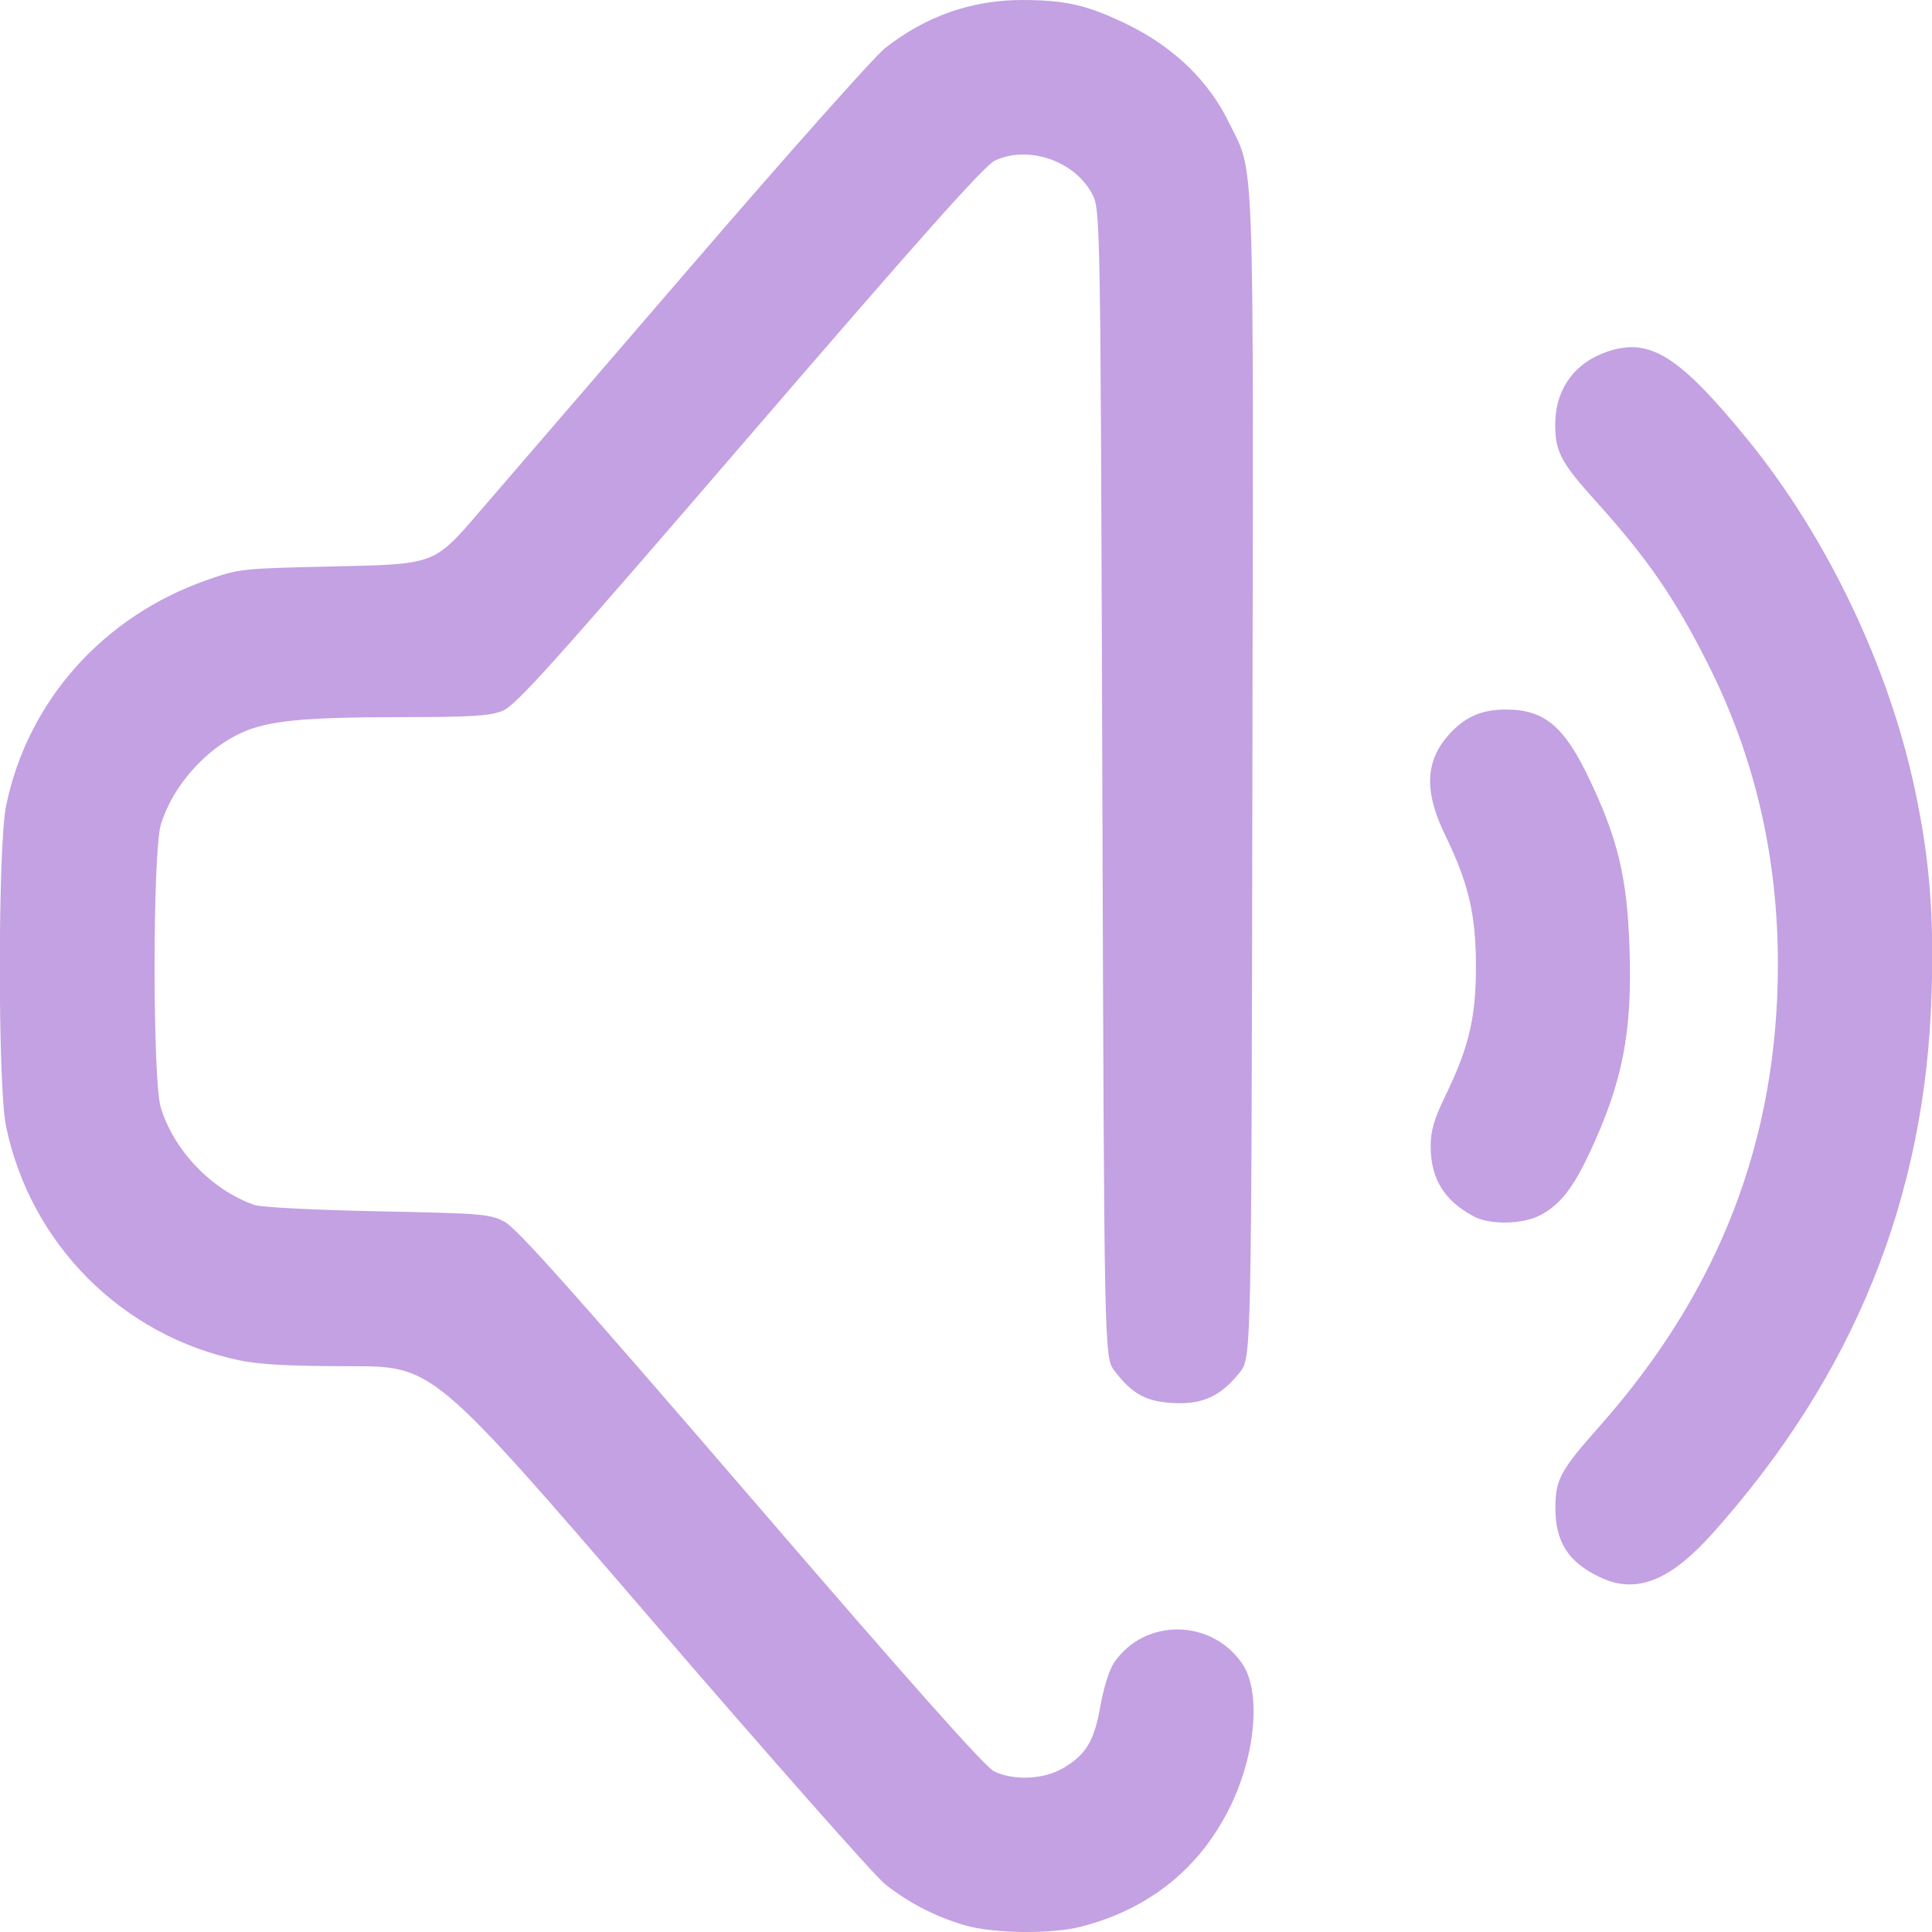
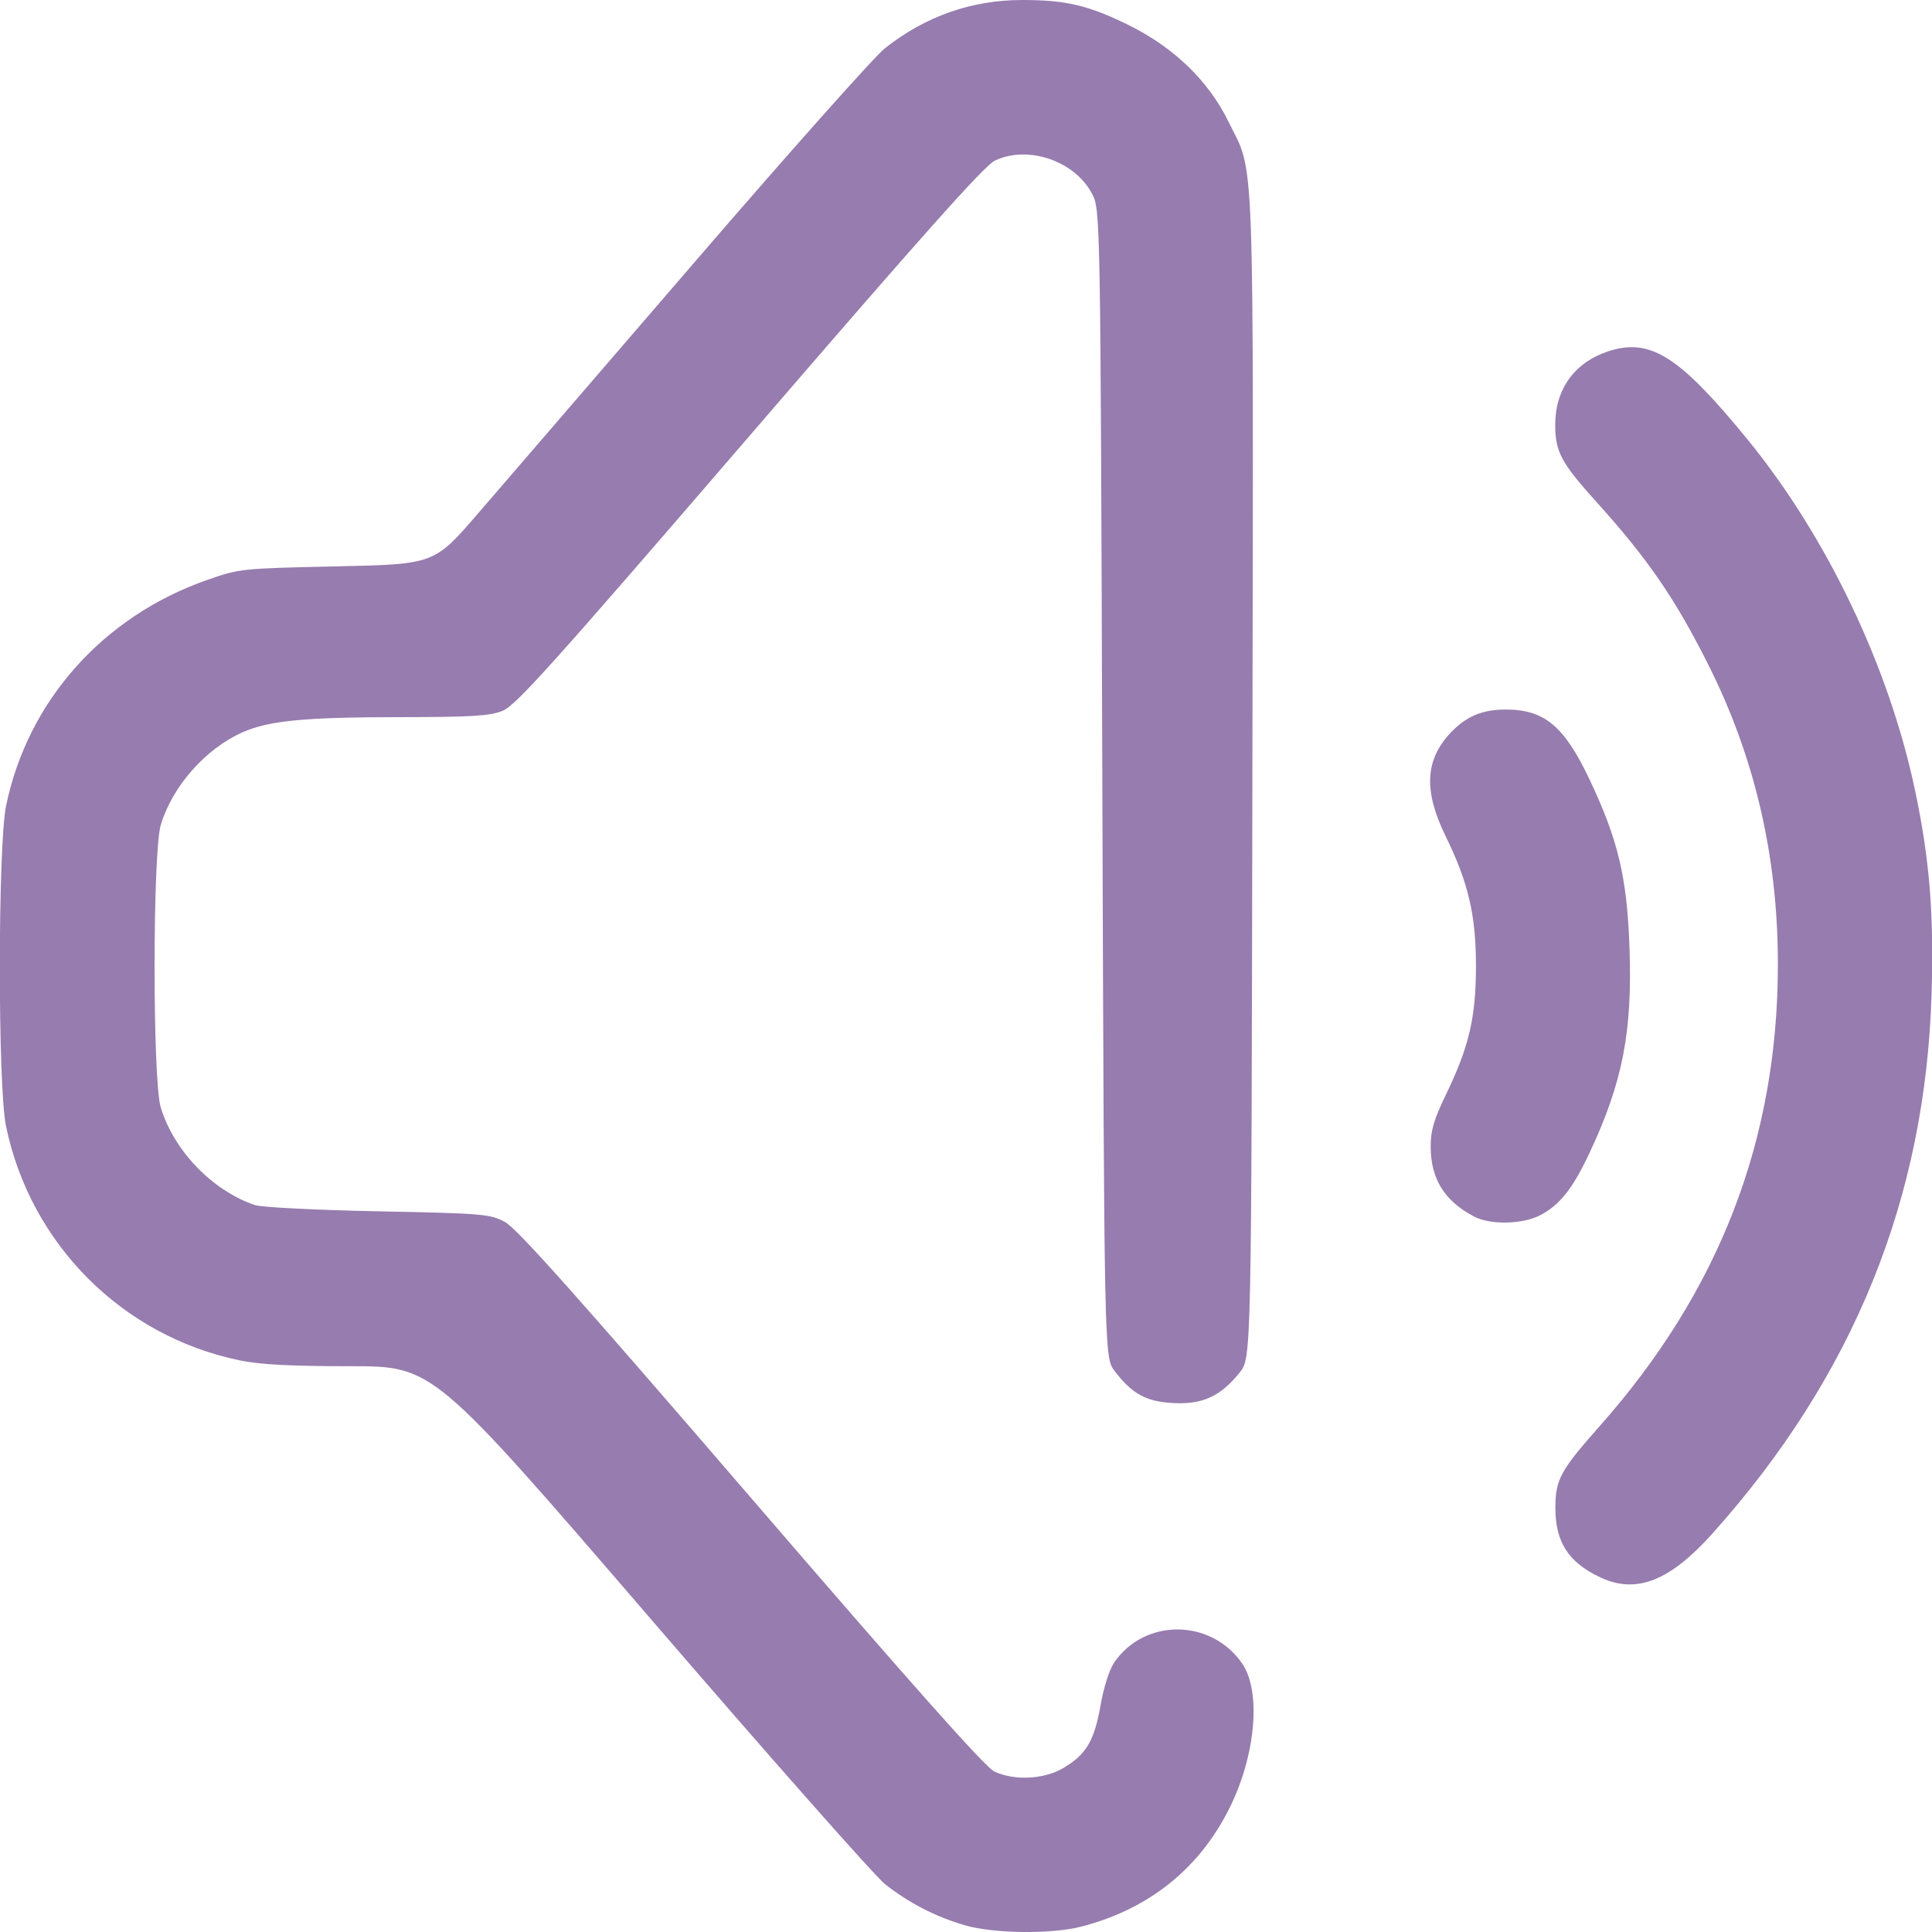
<svg xmlns="http://www.w3.org/2000/svg" xmlns:xlink="http://www.w3.org/1999/xlink" width="512" height="512" viewBox="0 0 135.467 135.467" version="1.1" id="svg1" xml:space="preserve">
  <defs id="defs1">
    <linearGradient id="linearGradient2">
-       <stop style="stop-color:#c3a1e3;stop-opacity:1;" offset="0" id="stop2" />
-       <stop style="stop-color:#c3a1e3;stop-opacity:1" offset="1" id="stop3" />
+       <stop style="stop-color:#977caf;stop-opacity:1;" offset="0" id="stop2" />
+       <stop style="stop-color:#977caf;stop-opacity:1" offset="1" id="stop3" />
    </linearGradient>
    <linearGradient xlink:href="#linearGradient2" id="linearGradient3" x1="34.836" y1="202.761" x2="128.478" y2="201.471" gradientUnits="userSpaceOnUse" gradientTransform="translate(-4.413462,-84.89423)" />
  </defs>
  <g id="layer1" transform="matrix(0.9376617,0,0,0.9376617,-28.53473,-44.16897)">
    <path style="fill:url(#linearGradient3);fill-opacity:1" d="m 102.562,191.069 c -2.166,-0.632 -4.182,-1.671 -5.943,-3.064 -0.767,-0.607 -8.685,-9.57 -17.596,-19.919 -16.202,-18.816 -16.202,-18.816 -22.378,-18.816 -4.46,0 -6.76,-0.121 -8.278,-0.434 -8.794,-1.816 -15.665,-8.703 -17.488,-17.526 -0.619,-2.996 -0.611,-20.951 0.01,-23.959 1.618,-7.832 7.249,-14.154 15.032,-16.877 2.425,-0.848 2.542,-0.861 9.719,-1.017 7.264,-0.159 7.264,-0.159 10.55,-3.969 1.807,-2.095 9.07,-10.524 16.14,-18.731 7.07,-8.207 13.492,-15.425 14.271,-16.04 3.03,-2.395 6.488,-3.611 10.267,-3.611 3.271,0 4.962,0.398 7.95,1.869 3.393,1.67 5.988,4.179 7.479,7.229 1.988,4.066 1.868,0.77 1.787,48.96 -0.073,43.489 -0.073,43.489 -0.947,44.574 -1.43,1.776 -2.754,2.392 -4.918,2.289 -2.065,-0.098 -3.115,-0.666 -4.439,-2.402 -0.775,-1.017 -0.775,-1.017 -0.917,-43.936 -0.141,-42.92 -0.141,-42.92 -0.782,-44.119 -1.307,-2.447 -4.786,-3.626 -7.251,-2.456 -0.786,0.373 -5.425,5.577 -18.356,20.592 -14.764,17.144 -17.474,20.161 -18.464,20.557 -0.96,0.384 -2.298,0.466 -7.717,0.47 -7.12,0.006 -9.751,0.26 -11.724,1.133 -2.755,1.219 -5.237,4.024 -6.11,6.905 -0.62,2.046 -0.626,19.103 -0.007,21.143 0.982,3.238 3.839,6.207 7.028,7.304 0.486,0.167 4.546,0.373 9.196,0.467 7.871,0.158 8.39,0.201 9.502,0.791 0.894,0.474 5.312,5.425 18.405,20.63 12.053,13.997 17.519,20.145 18.198,20.467 1.485,0.705 3.704,0.599 5.146,-0.246 1.725,-1.011 2.333,-2.03 2.801,-4.69 0.236,-1.343 0.665,-2.691 1.022,-3.212 2.282,-3.33 7.264,-3.286 9.574,0.085 1.409,2.057 1.026,6.729 -0.872,10.64 -2.24,4.615 -6.045,7.698 -11.13,9.018 -2.261,0.587 -6.578,0.539 -8.76,-0.097 z m 47.56,-26 c -2.417,-1.128 -3.399,-2.661 -3.38,-5.275 0.015,-2.064 0.387,-2.744 3.316,-6.049 8.955,-10.105 13.323,-21.427 13.323,-34.533 0,-8.054 -1.723,-15.47 -5.204,-22.402 -2.485,-4.947 -4.527,-7.918 -8.363,-12.169 -2.648,-2.934 -3.084,-3.751 -3.084,-5.783 0,-2.636 1.433,-4.634 3.923,-5.467 3.158,-1.058 5.336,0.31 10.438,6.553 5.953,7.285 10.6,17.018 12.552,26.287 1.075,5.104 1.402,9.094 1.235,15.053 -0.432,15.378 -5.814,28.68 -16.382,40.487 -3.19,3.563 -5.694,4.55 -8.373,3.299 z m -9.46,-26.992 c -2.226,-1.171 -3.246,-2.822 -3.246,-5.253 0,-1.182 0.245,-2.013 1.14,-3.863 1.732,-3.582 2.246,-5.781 2.246,-9.607 0,-3.825 -0.563,-6.235 -2.278,-9.744 -1.646,-3.369 -1.529,-5.689 0.39,-7.716 1.156,-1.222 2.366,-1.73 4.118,-1.73 2.902,0 4.381,1.243 6.292,5.287 2.11,4.466 2.777,7.281 2.96,12.493 0.223,6.335 -0.505,10.076 -2.992,15.381 -1.253,2.673 -2.244,3.917 -3.717,4.669 -1.321,0.674 -3.716,0.715 -4.915,0.084 z" id="path1" />
  </g>
</svg>
